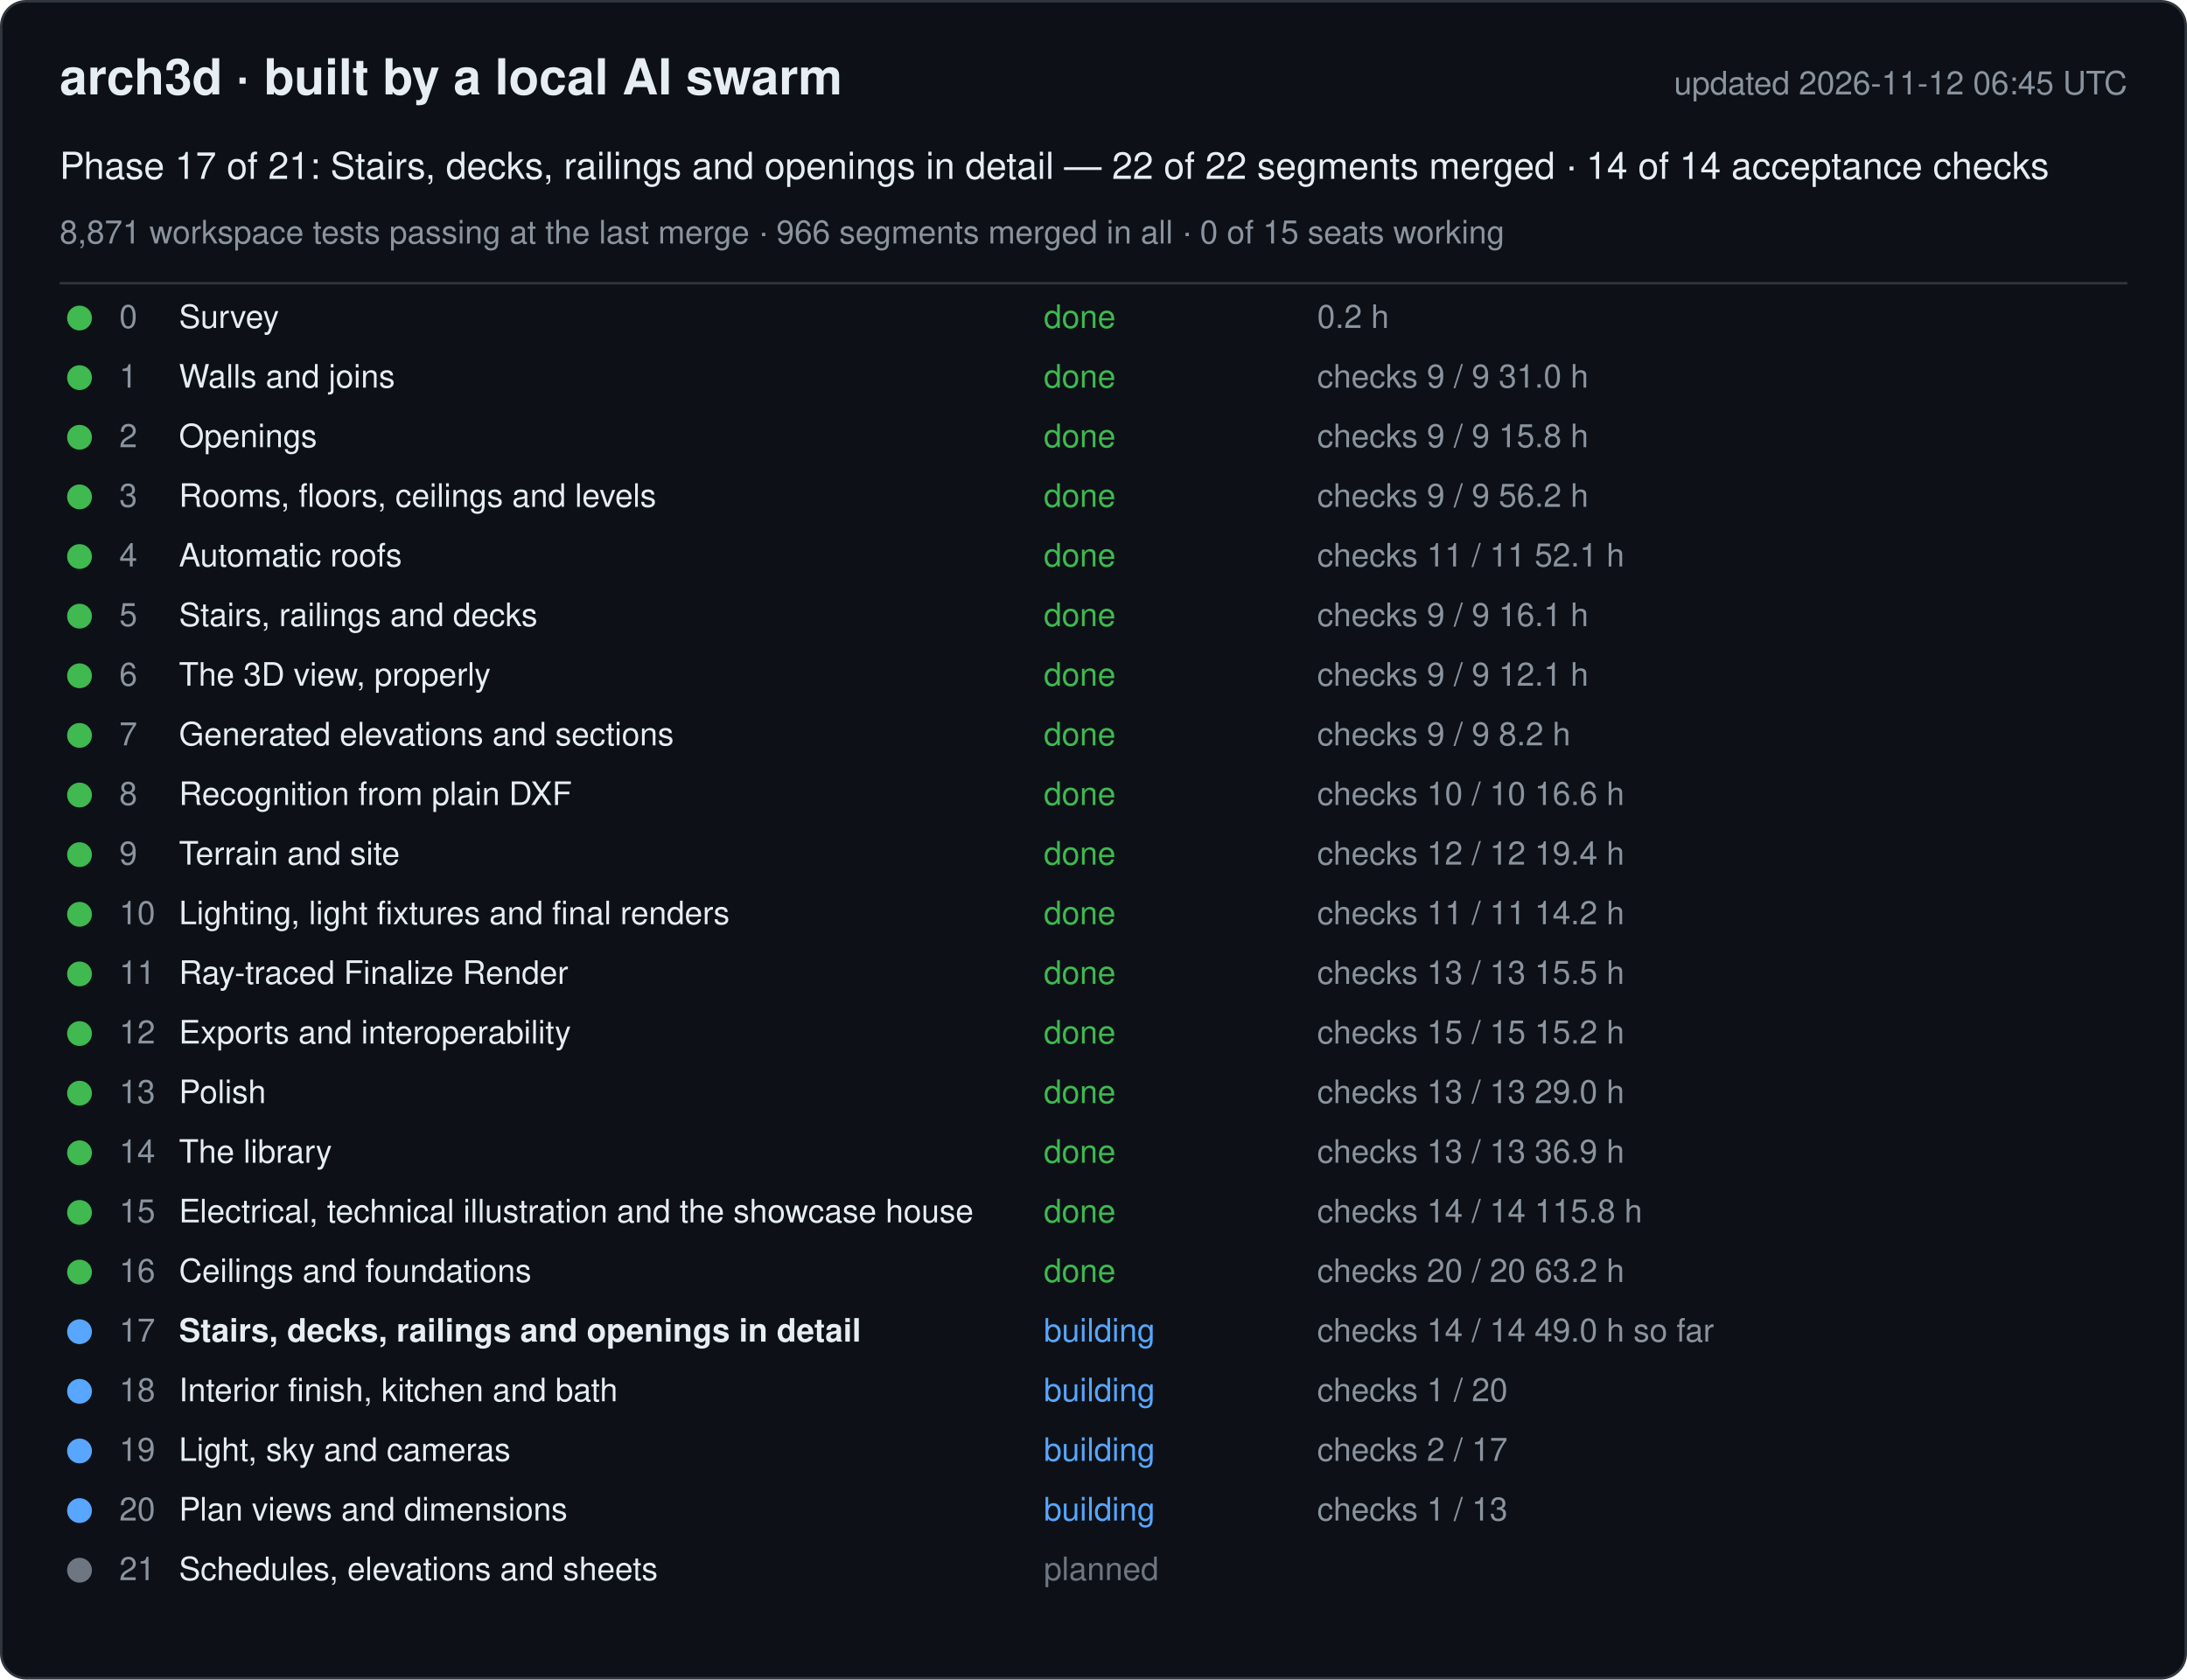
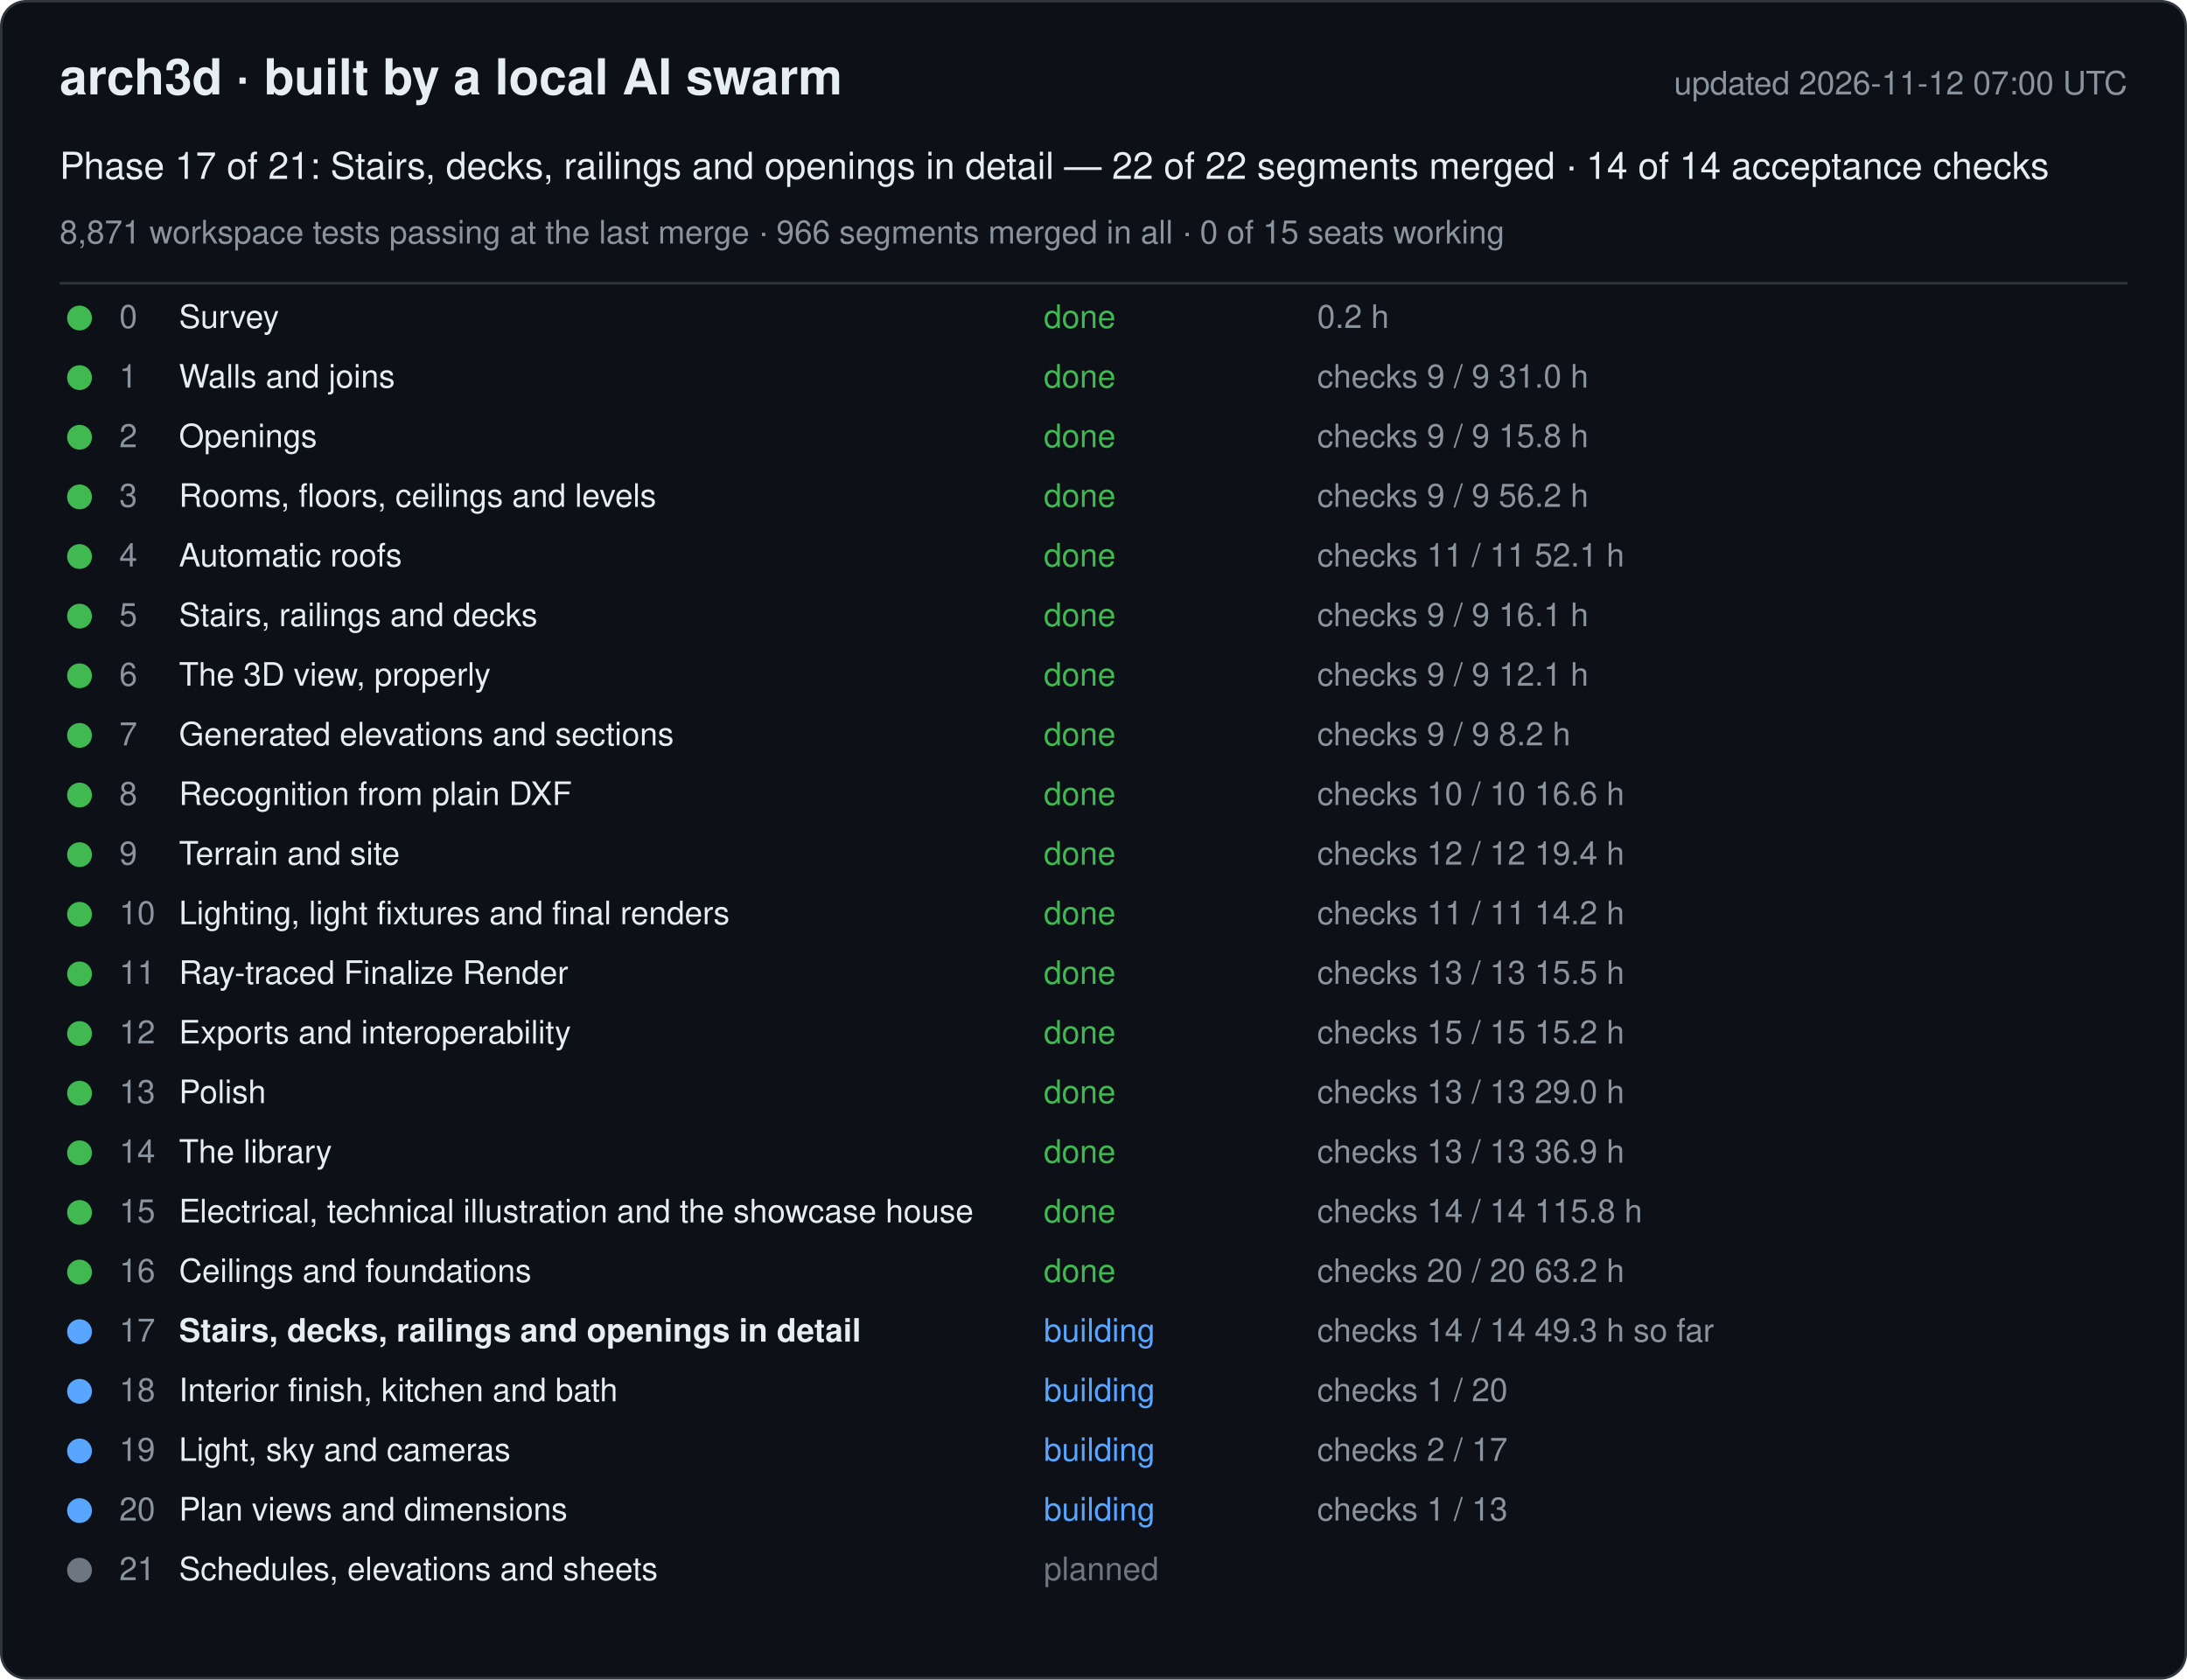
<svg xmlns="http://www.w3.org/2000/svg" width="880" height="676" viewBox="0 0 880 676" font-family="-apple-system, Segoe UI, Helvetica, Arial, sans-serif">
  <rect x="0.5" y="0.5" width="879" height="675" rx="10" fill="#0d1117" stroke="#30363d" />
  <text x="24" y="38" font-size="20" font-weight="600" fill="#e6edf3">arch3d · built by a local AI swarm</text>
-   <text x="856" y="38" font-size="13" fill="#8b949e" text-anchor="end">updated 2026-11-12 06:45 UTC</text>
+   <text x="856" y="38" font-size="13" fill="#8b949e" text-anchor="end">updated 2026-11-12 07:00 UTC</text>
  <text x="24" y="72" font-size="15" fill="#e6edf3">Phase 17 of 21: Stairs, decks, railings and openings in detail — 22 of 22 segments merged · 14 of 14 acceptance checks</text>
  <text x="24" y="98" font-size="13" fill="#8b949e">8,871 workspace tests passing at the last merge · 966 segments merged in all · 0 of 15 seats working</text>
  <line x1="24" y1="114" x2="856" y2="114" stroke="#30363d" />
  <g data-phase="0">
    <circle cx="32" cy="128" r="5" fill="#3fb950" />
    <text x="48" y="132" font-size="13" fill="#8b949e">0</text>
    <text x="72" y="132" font-size="13" fill="#e6edf3">Survey</text>
    <text x="420" y="132" font-size="13" fill="#3fb950">done</text>
    <text x="530" y="132" font-size="13" fill="#8b949e">0.2 h</text>
  </g>
  <g data-phase="1">
    <circle cx="32" cy="152" r="5" fill="#3fb950" />
    <text x="48" y="156" font-size="13" fill="#8b949e">1</text>
    <text x="72" y="156" font-size="13" fill="#e6edf3">Walls and joins</text>
    <text x="420" y="156" font-size="13" fill="#3fb950">done</text>
    <text x="530" y="156" font-size="13" fill="#8b949e">checks 9 / 9   31.0 h</text>
  </g>
  <g data-phase="2">
    <circle cx="32" cy="176" r="5" fill="#3fb950" />
    <text x="48" y="180" font-size="13" fill="#8b949e">2</text>
    <text x="72" y="180" font-size="13" fill="#e6edf3">Openings</text>
    <text x="420" y="180" font-size="13" fill="#3fb950">done</text>
    <text x="530" y="180" font-size="13" fill="#8b949e">checks 9 / 9   15.8 h</text>
  </g>
  <g data-phase="3">
    <circle cx="32" cy="200" r="5" fill="#3fb950" />
    <text x="48" y="204" font-size="13" fill="#8b949e">3</text>
    <text x="72" y="204" font-size="13" fill="#e6edf3">Rooms, floors, ceilings and levels</text>
    <text x="420" y="204" font-size="13" fill="#3fb950">done</text>
    <text x="530" y="204" font-size="13" fill="#8b949e">checks 9 / 9   56.2 h</text>
  </g>
  <g data-phase="4">
    <circle cx="32" cy="224" r="5" fill="#3fb950" />
    <text x="48" y="228" font-size="13" fill="#8b949e">4</text>
    <text x="72" y="228" font-size="13" fill="#e6edf3">Automatic roofs</text>
    <text x="420" y="228" font-size="13" fill="#3fb950">done</text>
    <text x="530" y="228" font-size="13" fill="#8b949e">checks 11 / 11   52.1 h</text>
  </g>
  <g data-phase="5">
    <circle cx="32" cy="248" r="5" fill="#3fb950" />
    <text x="48" y="252" font-size="13" fill="#8b949e">5</text>
    <text x="72" y="252" font-size="13" fill="#e6edf3">Stairs, railings and decks</text>
    <text x="420" y="252" font-size="13" fill="#3fb950">done</text>
    <text x="530" y="252" font-size="13" fill="#8b949e">checks 9 / 9   16.1 h</text>
  </g>
  <g data-phase="6">
    <circle cx="32" cy="272" r="5" fill="#3fb950" />
    <text x="48" y="276" font-size="13" fill="#8b949e">6</text>
    <text x="72" y="276" font-size="13" fill="#e6edf3">The 3D view, properly</text>
    <text x="420" y="276" font-size="13" fill="#3fb950">done</text>
    <text x="530" y="276" font-size="13" fill="#8b949e">checks 9 / 9   12.1 h</text>
  </g>
  <g data-phase="7">
    <circle cx="32" cy="296" r="5" fill="#3fb950" />
    <text x="48" y="300" font-size="13" fill="#8b949e">7</text>
    <text x="72" y="300" font-size="13" fill="#e6edf3">Generated elevations and sections</text>
    <text x="420" y="300" font-size="13" fill="#3fb950">done</text>
    <text x="530" y="300" font-size="13" fill="#8b949e">checks 9 / 9   8.2 h</text>
  </g>
  <g data-phase="8">
    <circle cx="32" cy="320" r="5" fill="#3fb950" />
    <text x="48" y="324" font-size="13" fill="#8b949e">8</text>
    <text x="72" y="324" font-size="13" fill="#e6edf3">Recognition from plain DXF</text>
    <text x="420" y="324" font-size="13" fill="#3fb950">done</text>
    <text x="530" y="324" font-size="13" fill="#8b949e">checks 10 / 10   16.6 h</text>
  </g>
  <g data-phase="9">
    <circle cx="32" cy="344" r="5" fill="#3fb950" />
    <text x="48" y="348" font-size="13" fill="#8b949e">9</text>
    <text x="72" y="348" font-size="13" fill="#e6edf3">Terrain and site</text>
    <text x="420" y="348" font-size="13" fill="#3fb950">done</text>
    <text x="530" y="348" font-size="13" fill="#8b949e">checks 12 / 12   19.4 h</text>
  </g>
  <g data-phase="10">
    <circle cx="32" cy="368" r="5" fill="#3fb950" />
    <text x="48" y="372" font-size="13" fill="#8b949e">10</text>
    <text x="72" y="372" font-size="13" fill="#e6edf3">Lighting, light fixtures and final renders</text>
    <text x="420" y="372" font-size="13" fill="#3fb950">done</text>
    <text x="530" y="372" font-size="13" fill="#8b949e">checks 11 / 11   14.2 h</text>
  </g>
  <g data-phase="11">
    <circle cx="32" cy="392" r="5" fill="#3fb950" />
    <text x="48" y="396" font-size="13" fill="#8b949e">11</text>
    <text x="72" y="396" font-size="13" fill="#e6edf3">Ray-traced Finalize Render</text>
    <text x="420" y="396" font-size="13" fill="#3fb950">done</text>
    <text x="530" y="396" font-size="13" fill="#8b949e">checks 13 / 13   15.5 h</text>
  </g>
  <g data-phase="12">
    <circle cx="32" cy="416" r="5" fill="#3fb950" />
    <text x="48" y="420" font-size="13" fill="#8b949e">12</text>
    <text x="72" y="420" font-size="13" fill="#e6edf3">Exports and interoperability</text>
    <text x="420" y="420" font-size="13" fill="#3fb950">done</text>
    <text x="530" y="420" font-size="13" fill="#8b949e">checks 15 / 15   15.2 h</text>
  </g>
  <g data-phase="13">
    <circle cx="32" cy="440" r="5" fill="#3fb950" />
    <text x="48" y="444" font-size="13" fill="#8b949e">13</text>
    <text x="72" y="444" font-size="13" fill="#e6edf3">Polish</text>
    <text x="420" y="444" font-size="13" fill="#3fb950">done</text>
    <text x="530" y="444" font-size="13" fill="#8b949e">checks 13 / 13   29.0 h</text>
  </g>
  <g data-phase="14">
    <circle cx="32" cy="464" r="5" fill="#3fb950" />
    <text x="48" y="468" font-size="13" fill="#8b949e">14</text>
    <text x="72" y="468" font-size="13" fill="#e6edf3">The library</text>
    <text x="420" y="468" font-size="13" fill="#3fb950">done</text>
    <text x="530" y="468" font-size="13" fill="#8b949e">checks 13 / 13   36.9 h</text>
  </g>
  <g data-phase="15">
    <circle cx="32" cy="488" r="5" fill="#3fb950" />
    <text x="48" y="492" font-size="13" fill="#8b949e">15</text>
    <text x="72" y="492" font-size="13" fill="#e6edf3">Electrical, technical illustration and the showcase house</text>
    <text x="420" y="492" font-size="13" fill="#3fb950">done</text>
    <text x="530" y="492" font-size="13" fill="#8b949e">checks 14 / 14   115.8 h</text>
  </g>
  <g data-phase="16">
    <circle cx="32" cy="512" r="5" fill="#3fb950" />
    <text x="48" y="516" font-size="13" fill="#8b949e">16</text>
    <text x="72" y="516" font-size="13" fill="#e6edf3">Ceilings and foundations</text>
    <text x="420" y="516" font-size="13" fill="#3fb950">done</text>
    <text x="530" y="516" font-size="13" fill="#8b949e">checks 20 / 20   63.2 h</text>
  </g>
  <g data-phase="17">
    <circle cx="32" cy="536" r="5" fill="#58a6ff" />
    <text x="48" y="540" font-size="13" fill="#8b949e">17</text>
    <text x="72" y="540" font-size="13" fill="#e6edf3" font-weight="600">Stairs, decks, railings and openings in detail</text>
    <text x="420" y="540" font-size="13" fill="#58a6ff">building</text>
-     <text x="530" y="540" font-size="13" fill="#8b949e">checks 14 / 14   49.0 h so far</text>
+     <text x="530" y="540" font-size="13" fill="#8b949e">checks 14 / 14   49.3 h so far</text>
  </g>
  <g data-phase="18">
    <circle cx="32" cy="560" r="5" fill="#58a6ff" />
    <text x="48" y="564" font-size="13" fill="#8b949e">18</text>
    <text x="72" y="564" font-size="13" fill="#e6edf3">Interior finish, kitchen and bath</text>
    <text x="420" y="564" font-size="13" fill="#58a6ff">building</text>
    <text x="530" y="564" font-size="13" fill="#8b949e">checks 1 / 20</text>
  </g>
  <g data-phase="19">
    <circle cx="32" cy="584" r="5" fill="#58a6ff" />
    <text x="48" y="588" font-size="13" fill="#8b949e">19</text>
    <text x="72" y="588" font-size="13" fill="#e6edf3">Light, sky and cameras</text>
    <text x="420" y="588" font-size="13" fill="#58a6ff">building</text>
    <text x="530" y="588" font-size="13" fill="#8b949e">checks 2 / 17</text>
  </g>
  <g data-phase="20">
    <circle cx="32" cy="608" r="5" fill="#58a6ff" />
    <text x="48" y="612" font-size="13" fill="#8b949e">20</text>
    <text x="72" y="612" font-size="13" fill="#e6edf3">Plan views and dimensions</text>
    <text x="420" y="612" font-size="13" fill="#58a6ff">building</text>
    <text x="530" y="612" font-size="13" fill="#8b949e">checks 1 / 13</text>
  </g>
  <g data-phase="21">
    <circle cx="32" cy="632" r="5" fill="#6e7681" />
    <text x="48" y="636" font-size="13" fill="#8b949e">21</text>
    <text x="72" y="636" font-size="13" fill="#e6edf3">Schedules, elevations and sheets</text>
    <text x="420" y="636" font-size="13" fill="#6e7681">planned</text>
    <text x="530" y="636" font-size="13" fill="#8b949e" />
  </g>
</svg>
